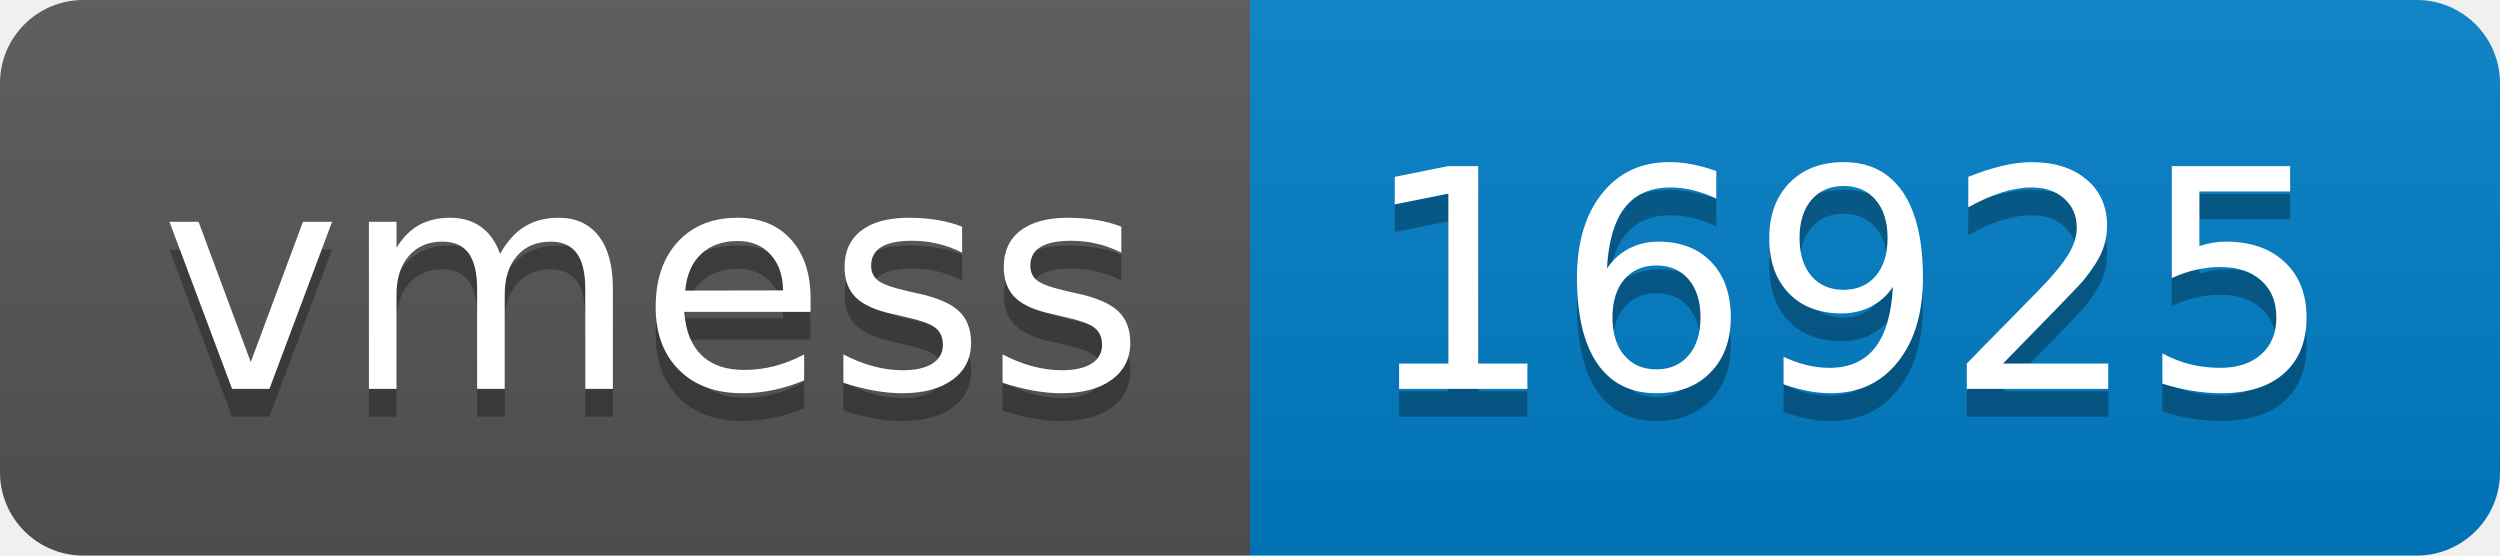
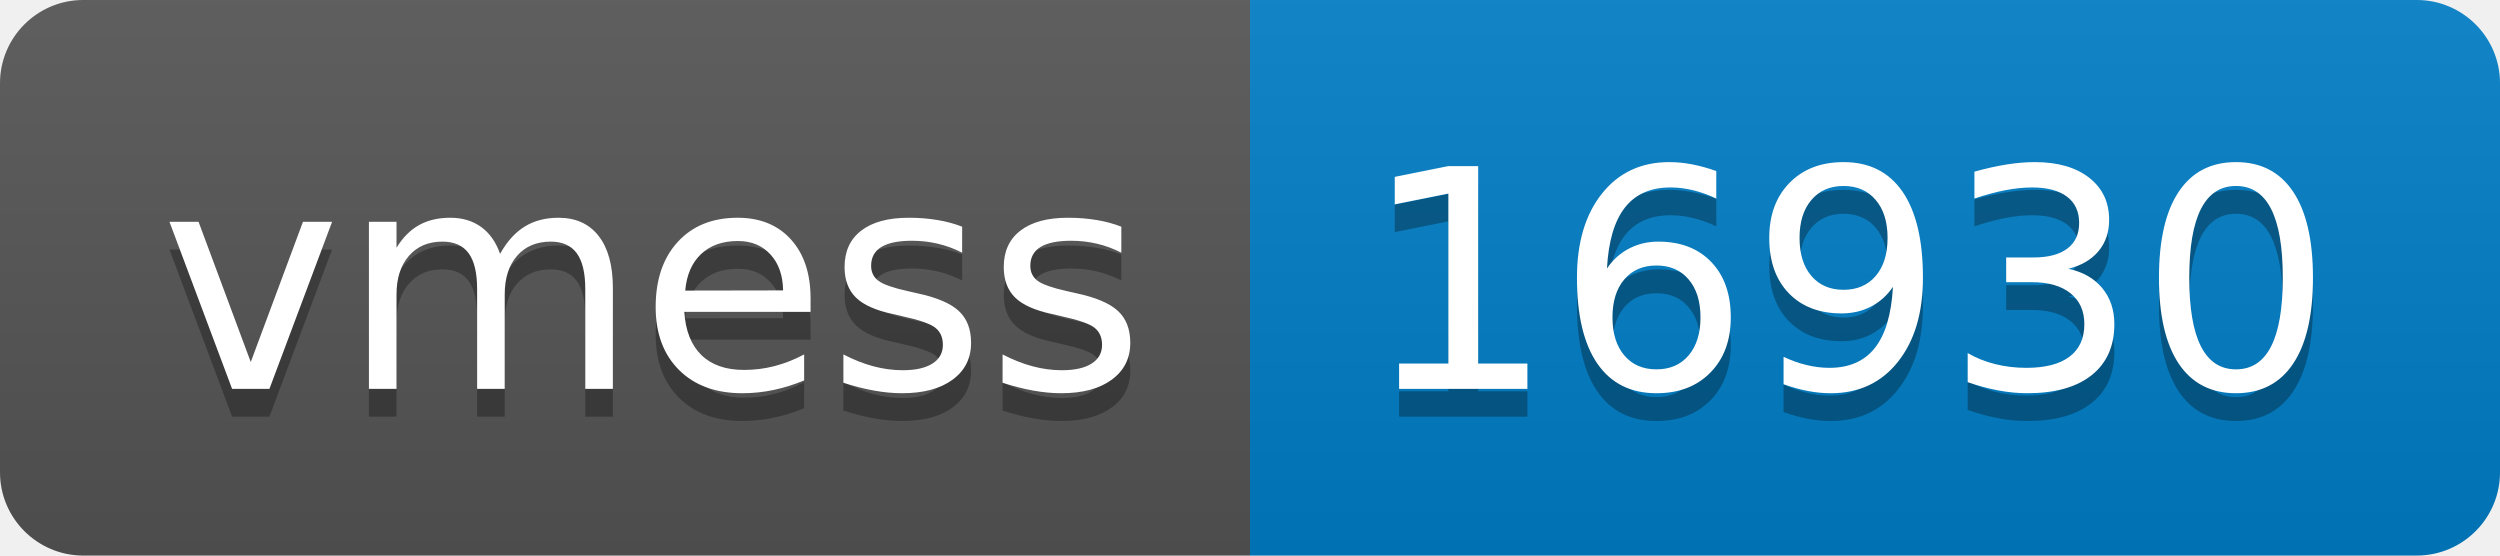
- <svg xmlns="http://www.w3.org/2000/svg" width="90" height="20" role="img" aria-label="vmess: 16925">
+ <svg xmlns="http://www.w3.org/2000/svg" width="90" height="20" role="img" aria-label="vmess: 16930">
  <linearGradient id="s" x2="0" y2="100%">
    <stop offset="0" stop-color="#bbb" stop-opacity=".1" />
    <stop offset="1" stop-opacity=".1" />
  </linearGradient>
  <clipPath id="r">
    <rect width="90" height="20" rx="3" fill="#fff" />
  </clipPath>
  <g clip-path="url(#r)">
    <rect width="45" height="20" fill="#555" />
    <rect x="45" width="45" height="20" fill="#007ec6" />
    <rect width="90" height="20" fill="url(#s)" />
  </g>
  <g fill="#fff" text-anchor="middle" font-family="Verdana,Geneva,DejaVu Sans,sans-serif" text-rendering="geometricPrecision" font-size="110">
    <text aria-hidden="true" x="235" y="150" fill="#010101" fill-opacity=".3" transform="scale(.1)" textLength="350">vmess</text>
    <text x="235" y="140" transform="scale(.1)" fill="#fff" textLength="350">vmess</text>
-     <text aria-hidden="true" x="665" y="150" fill="#010101" fill-opacity=".3" transform="scale(.1)" textLength="350">16925</text>
-     <text x="665" y="140" transform="scale(.1)" fill="#fff" textLength="350">16925</text>
+     <text aria-hidden="true" x="665" y="150" fill="#010101" fill-opacity=".3" transform="scale(.1)" textLength="350">16930</text>
+     <text x="665" y="140" transform="scale(.1)" fill="#fff" textLength="350">16930</text>
  </g>
</svg>
